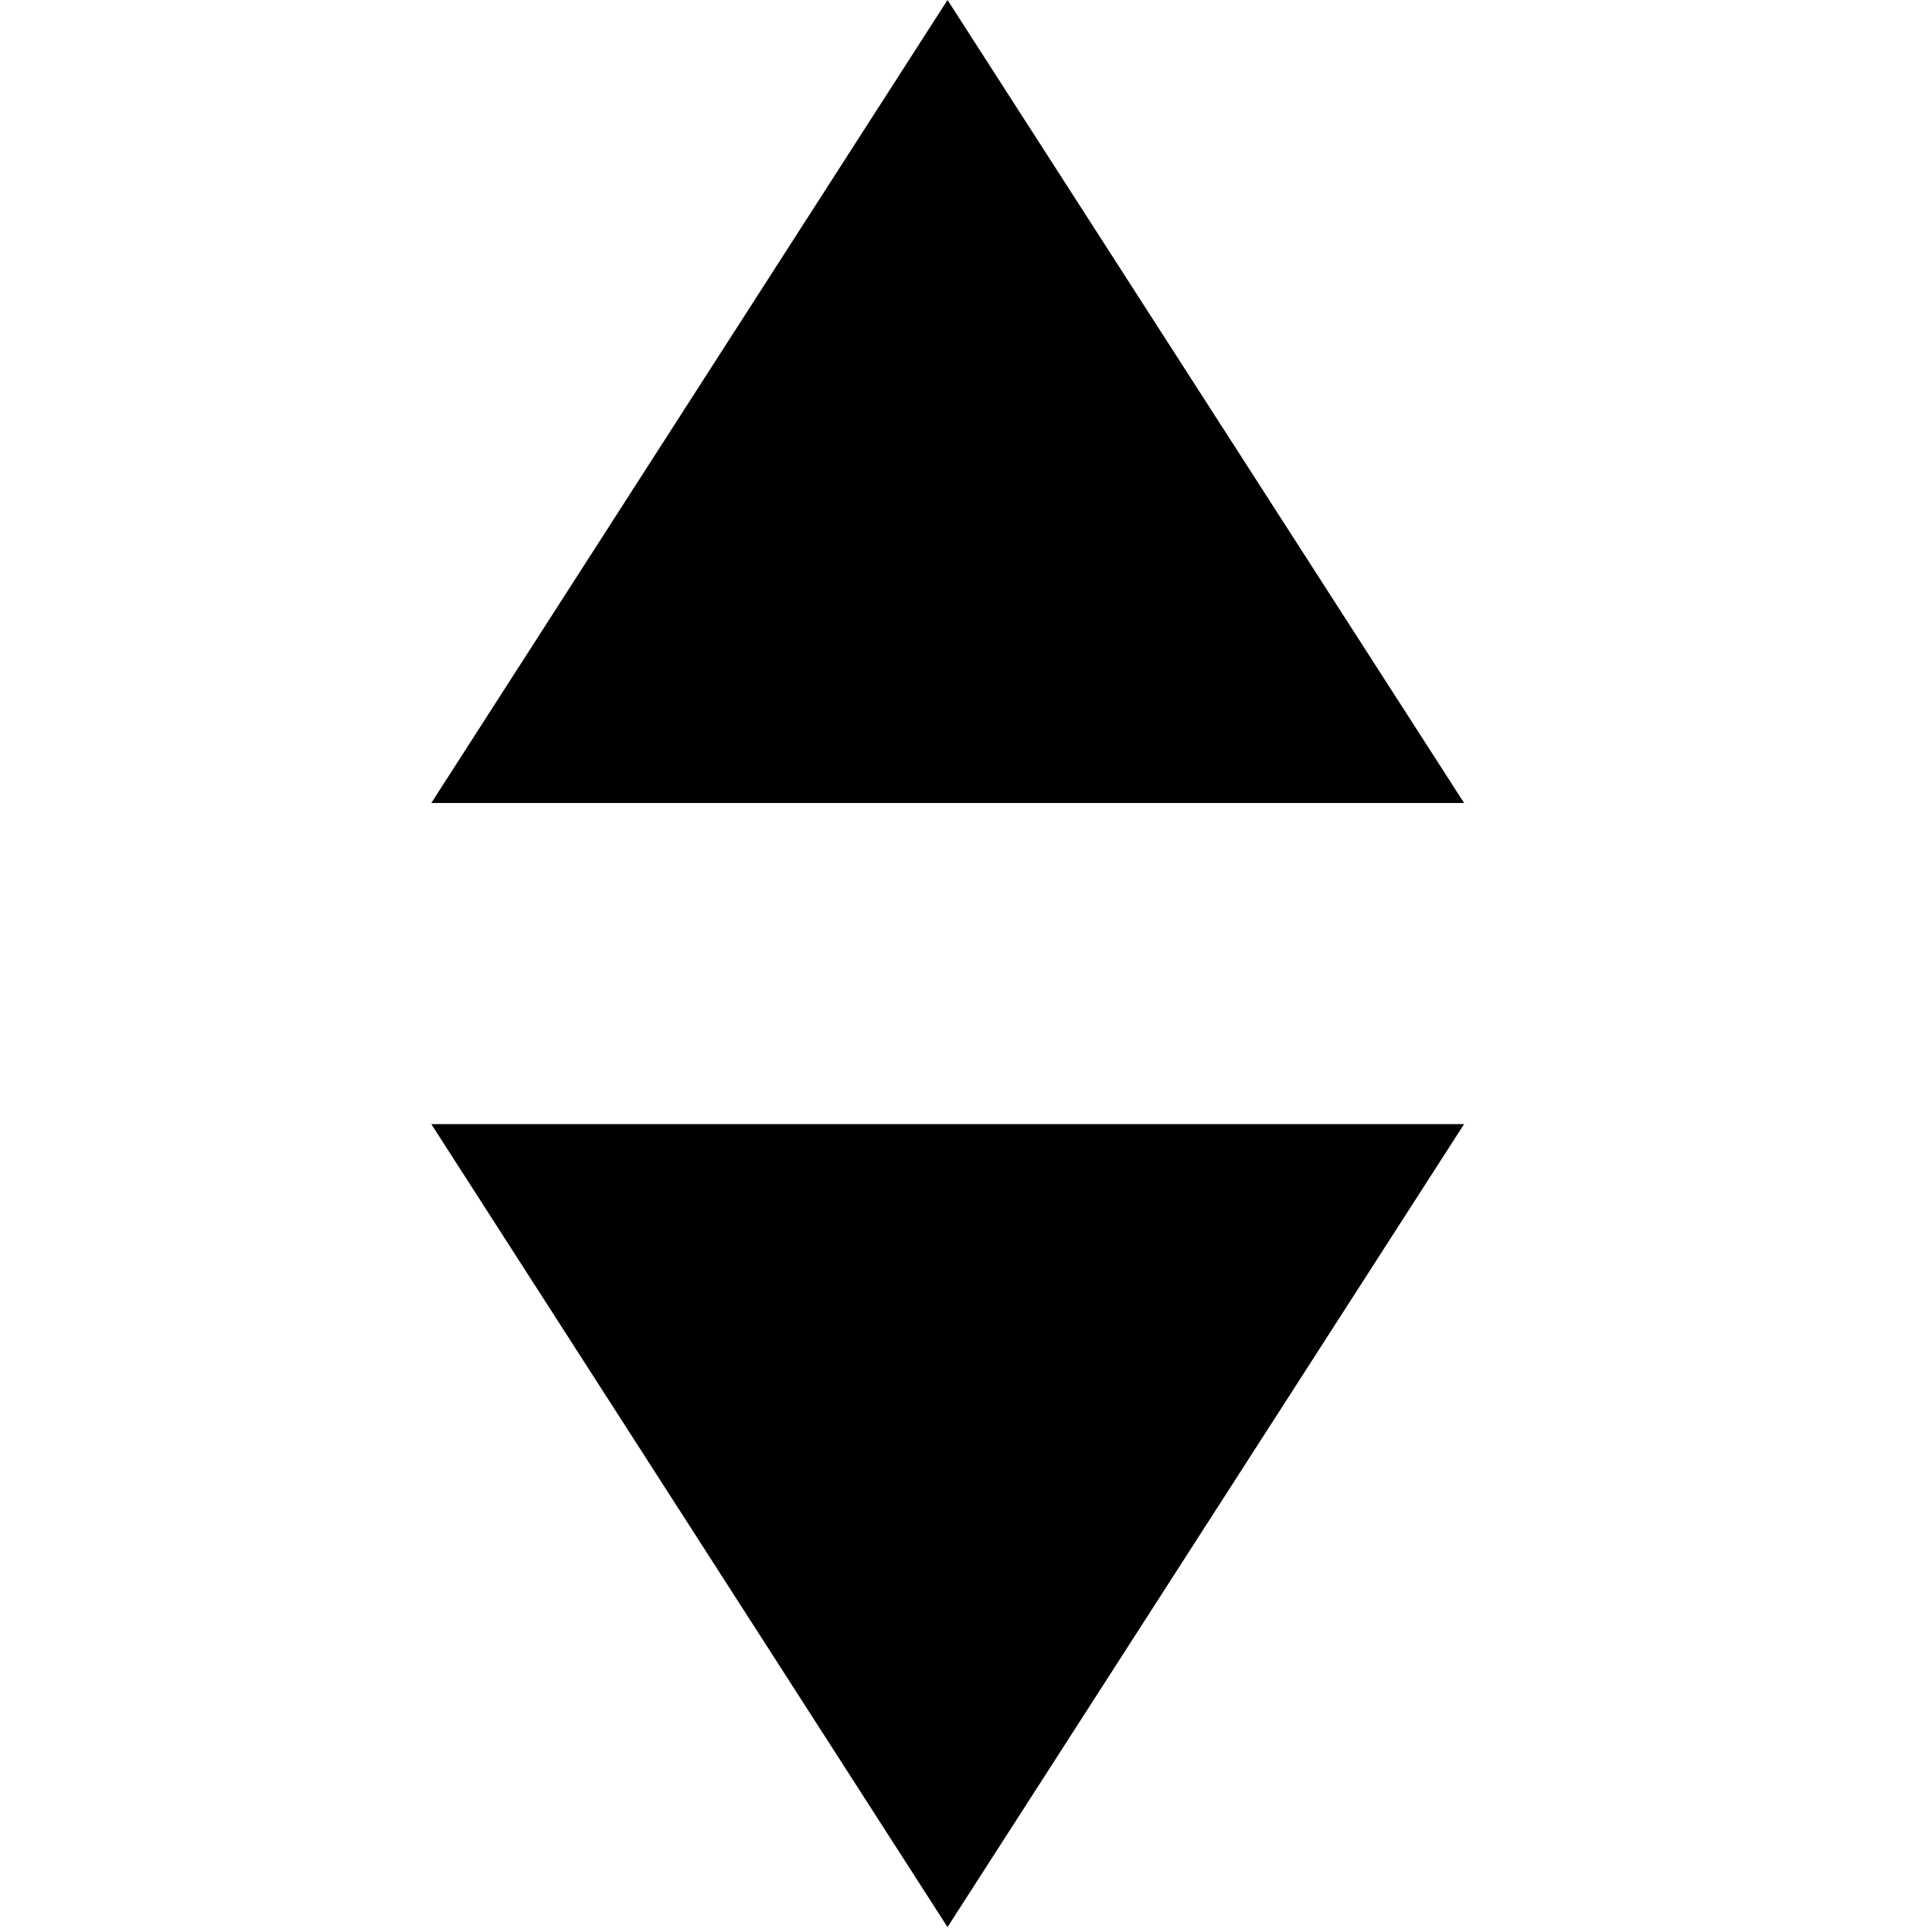
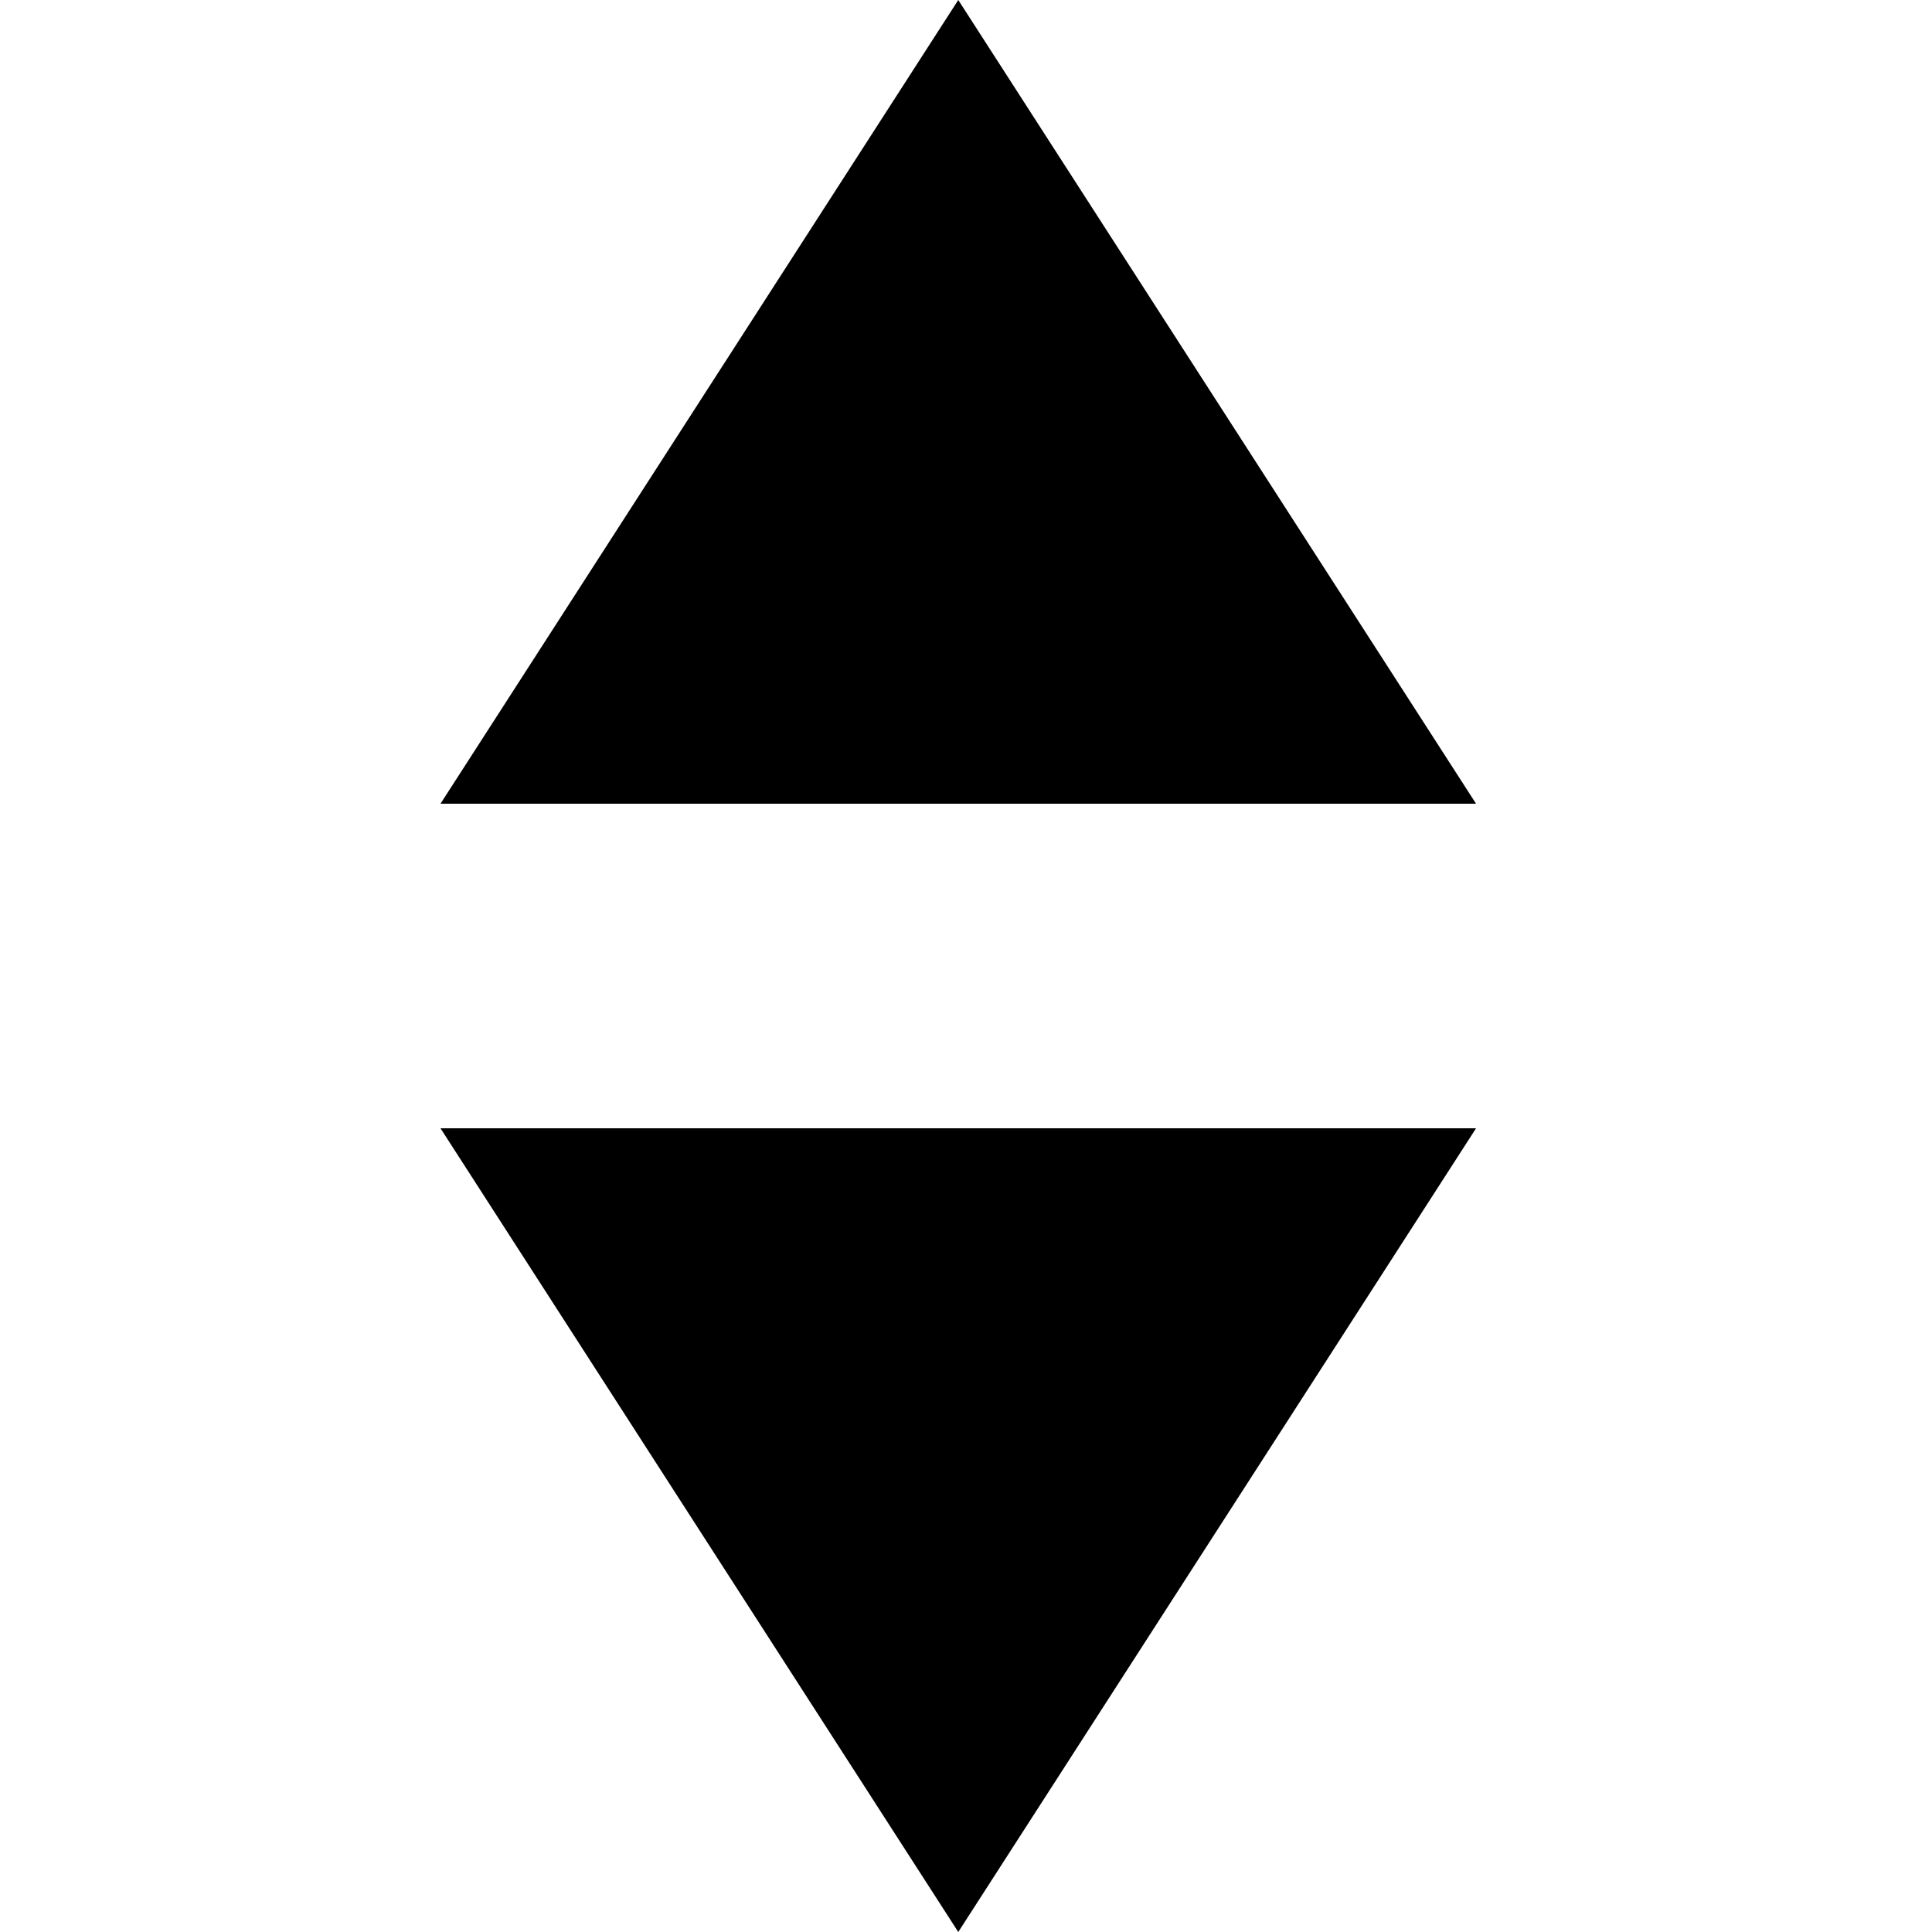
- <svg xmlns="http://www.w3.org/2000/svg" width="512" height="512" viewBox="0 0 512 512">
-   <path d="M114.3 212.8H388L251.1 0 114.3 212.8M388 297.9H114.3l136.8 212.8L388 297.9" />
+ <svg xmlns="http://www.w3.org/2000/svg" viewBox="0 0 50 50">
+   <path d="M11.4 20.8h26.8L24.8 0 11.4 20.8m26.8 8.4H11.4L24.8 50l13.4-20.8" />
</svg>
